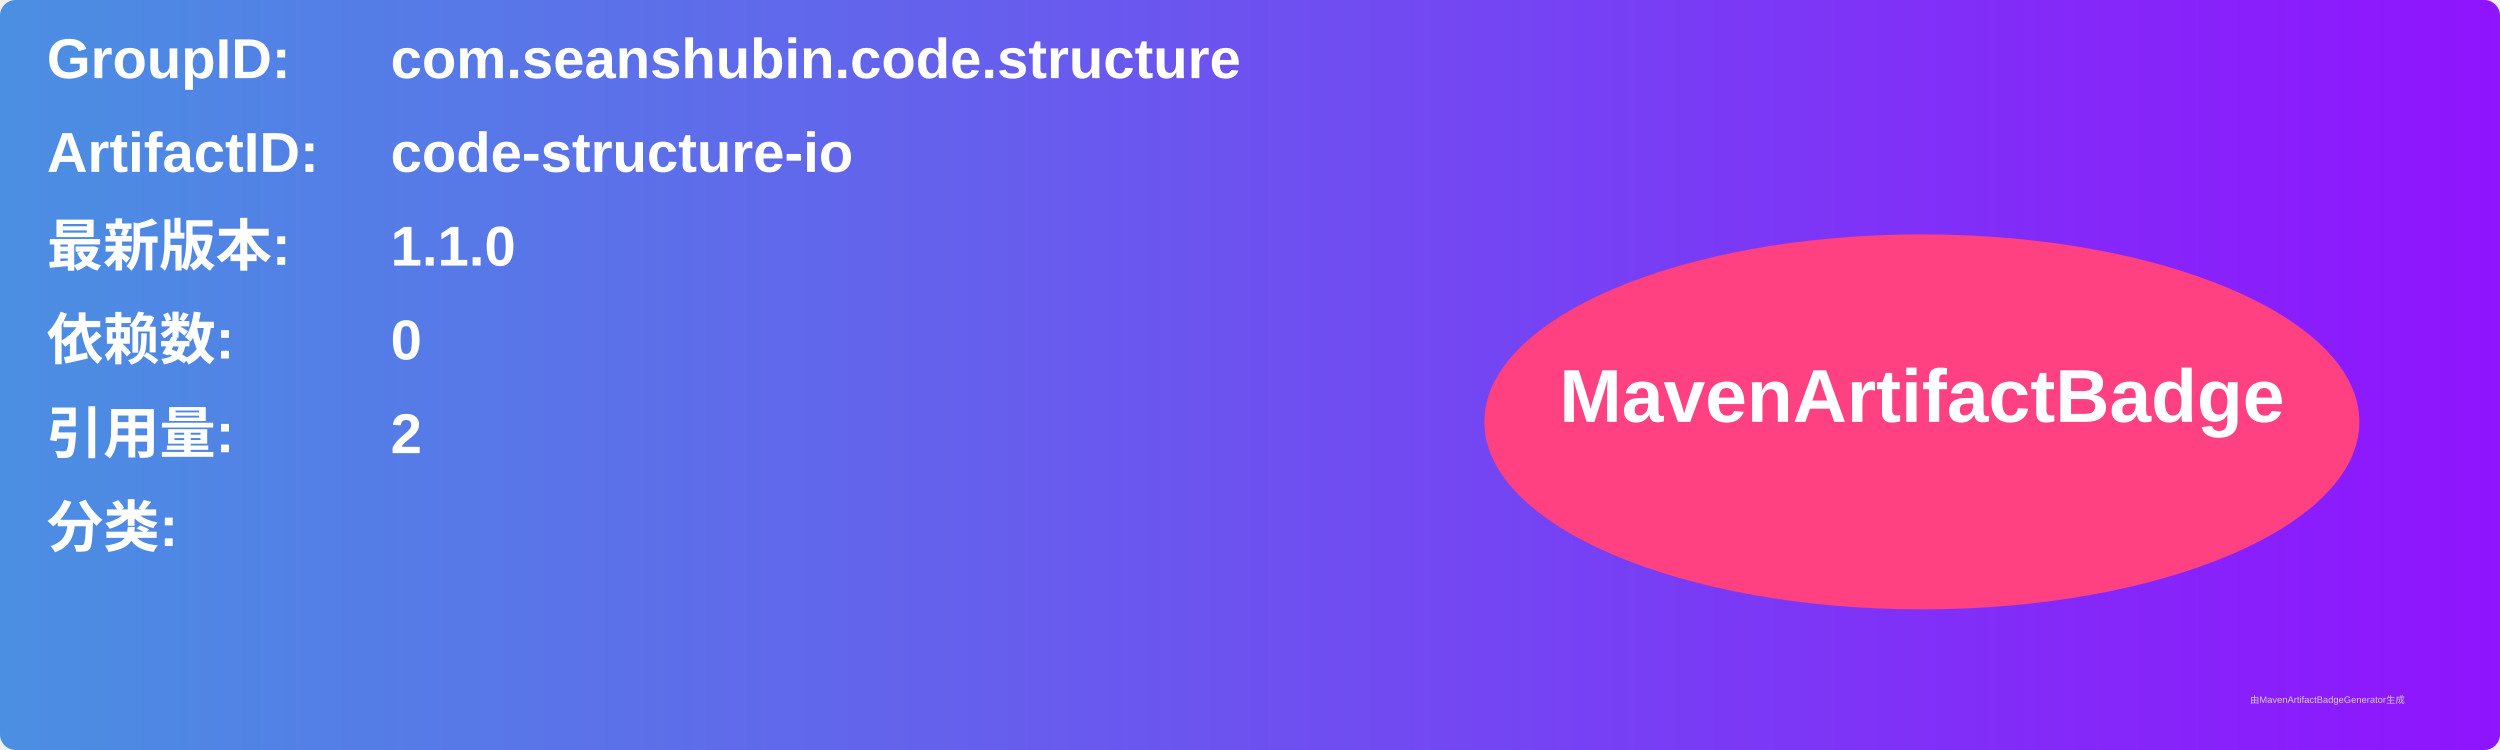
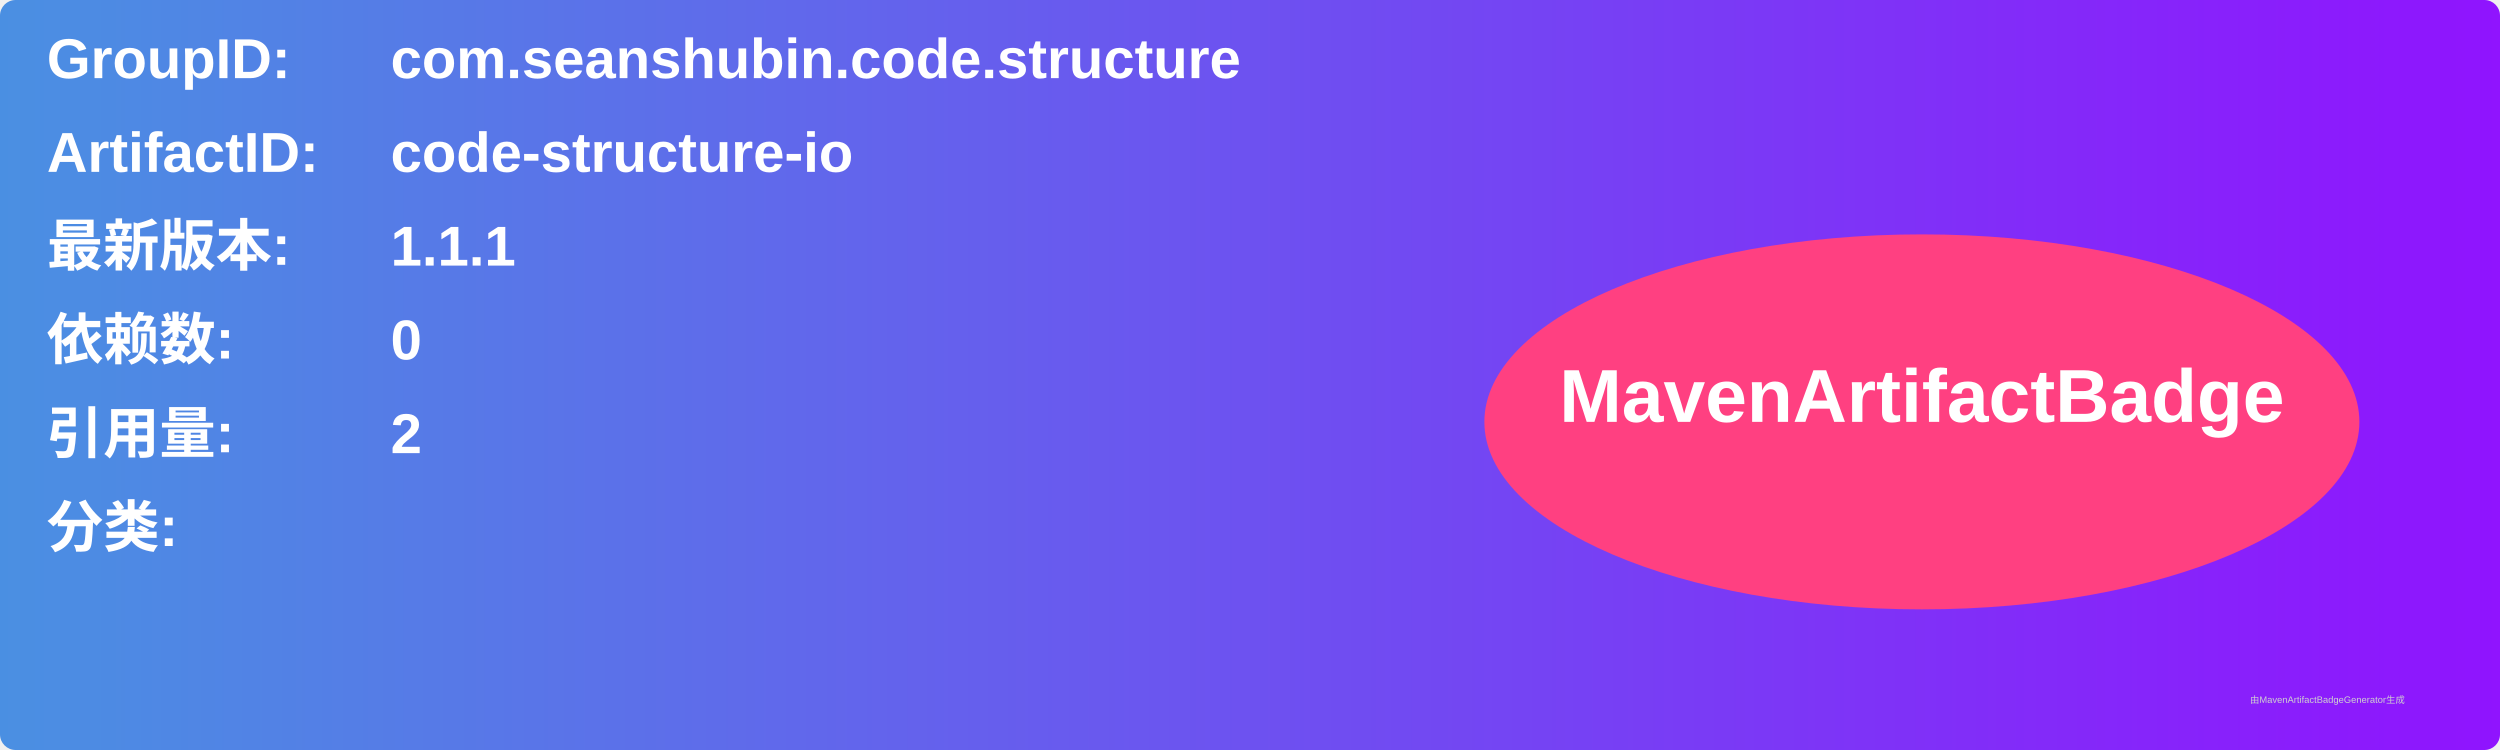
<svg xmlns="http://www.w3.org/2000/svg" width="800" height="240" viewBox="0 0 800 240">
  <linearGradient id="grad" x1="0%" y1="0%" x2="100%" y2="0%">
    <stop offset="0%" stop-color="#4a90e2" />
    <stop offset="100%" stop-color="#9013fe" />
  </linearGradient>
  <rect width="100%" height="100%" rx="5" ry="5" fill="url(#grad)" />
  <g transform="translate(15, 15)">
    <text x="0" y="10" font-family="Arial" font-size="18" fill="white" font-weight="bold" width="260">GroupID:</text>
    <text x="110" y="10" font-family="Arial" font-size="18" fill="white" font-weight="bold" width="460">com.seanshubin.code.structure</text>
    <text x="0" y="40" font-family="Arial" font-size="18" fill="white" font-weight="bold" width="260">ArtifactID:</text>
    <text x="110" y="40" font-family="Arial" font-size="18" fill="white" font-weight="bold" width="460">code-structure-io</text>
    <text x="0" y="70" font-family="Arial" font-size="18" fill="white" font-weight="bold">最新版本:</text>
    <text x="110" y="70" font-family="Arial" font-size="18" fill="white" font-weight="bold">
-       <tspan font-weight="bold">1.1.0</tspan>
+       <tspan font-weight="bold">1.1.1</tspan>
    </text>
    <text x="0" y="100" font-family="Arial" font-size="18" fill="white" font-weight="bold">依赖数: </text>
    <text x="110" y="100" font-family="Arial" font-size="18" fill="white">
      <tspan font-weight="bold">0</tspan>
    </text>
    <text x="0" y="130" font-family="Arial" font-size="18" fill="white" font-weight="bold">引用量: </text>
    <text x="110" y="130" font-family="Arial" font-size="18" fill="white">
      <tspan font-weight="bold">2</tspan>
    </text>
    <text x="0" y="160" font-family="Arial" font-size="18" fill="white" font-weight="bold">分类:</text>
    <text x="10" y="190" font-family="Arial" font-size="10" fill="white">
      <tspan font-weight="bold" />
    </text>
    <ellipse cx="600" cy="120" rx="140" ry="60" fill="#ff4081" />
    <text x="600" y="120" text-anchor="middle" font-family="Arial" font-size="24" fill="white" font-weight="bold">MavenArtifactBadge</text>
  </g>
  <text x="720" y="225" font-family="Arial" font-size="3" fill="#d0d0d0">由MavenArtifactBadgeGenerator生成</text>
</svg>
